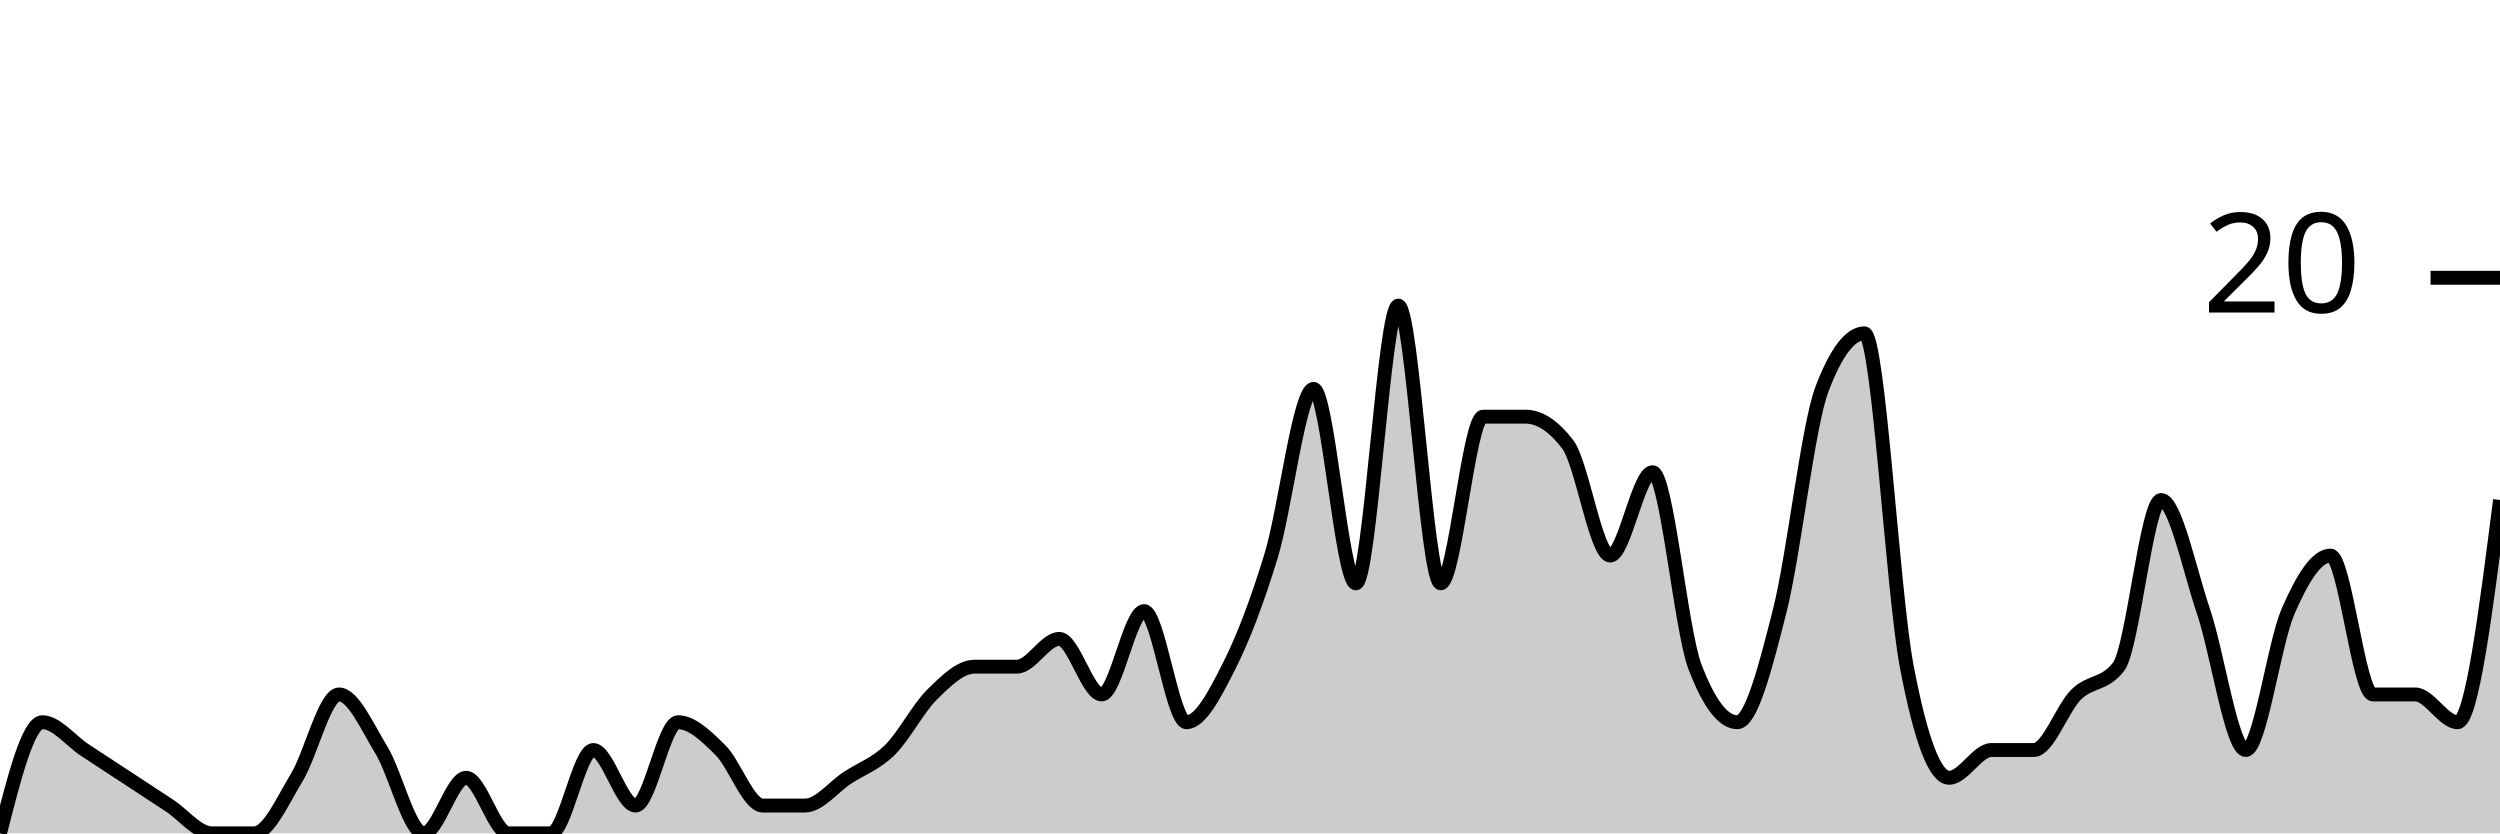
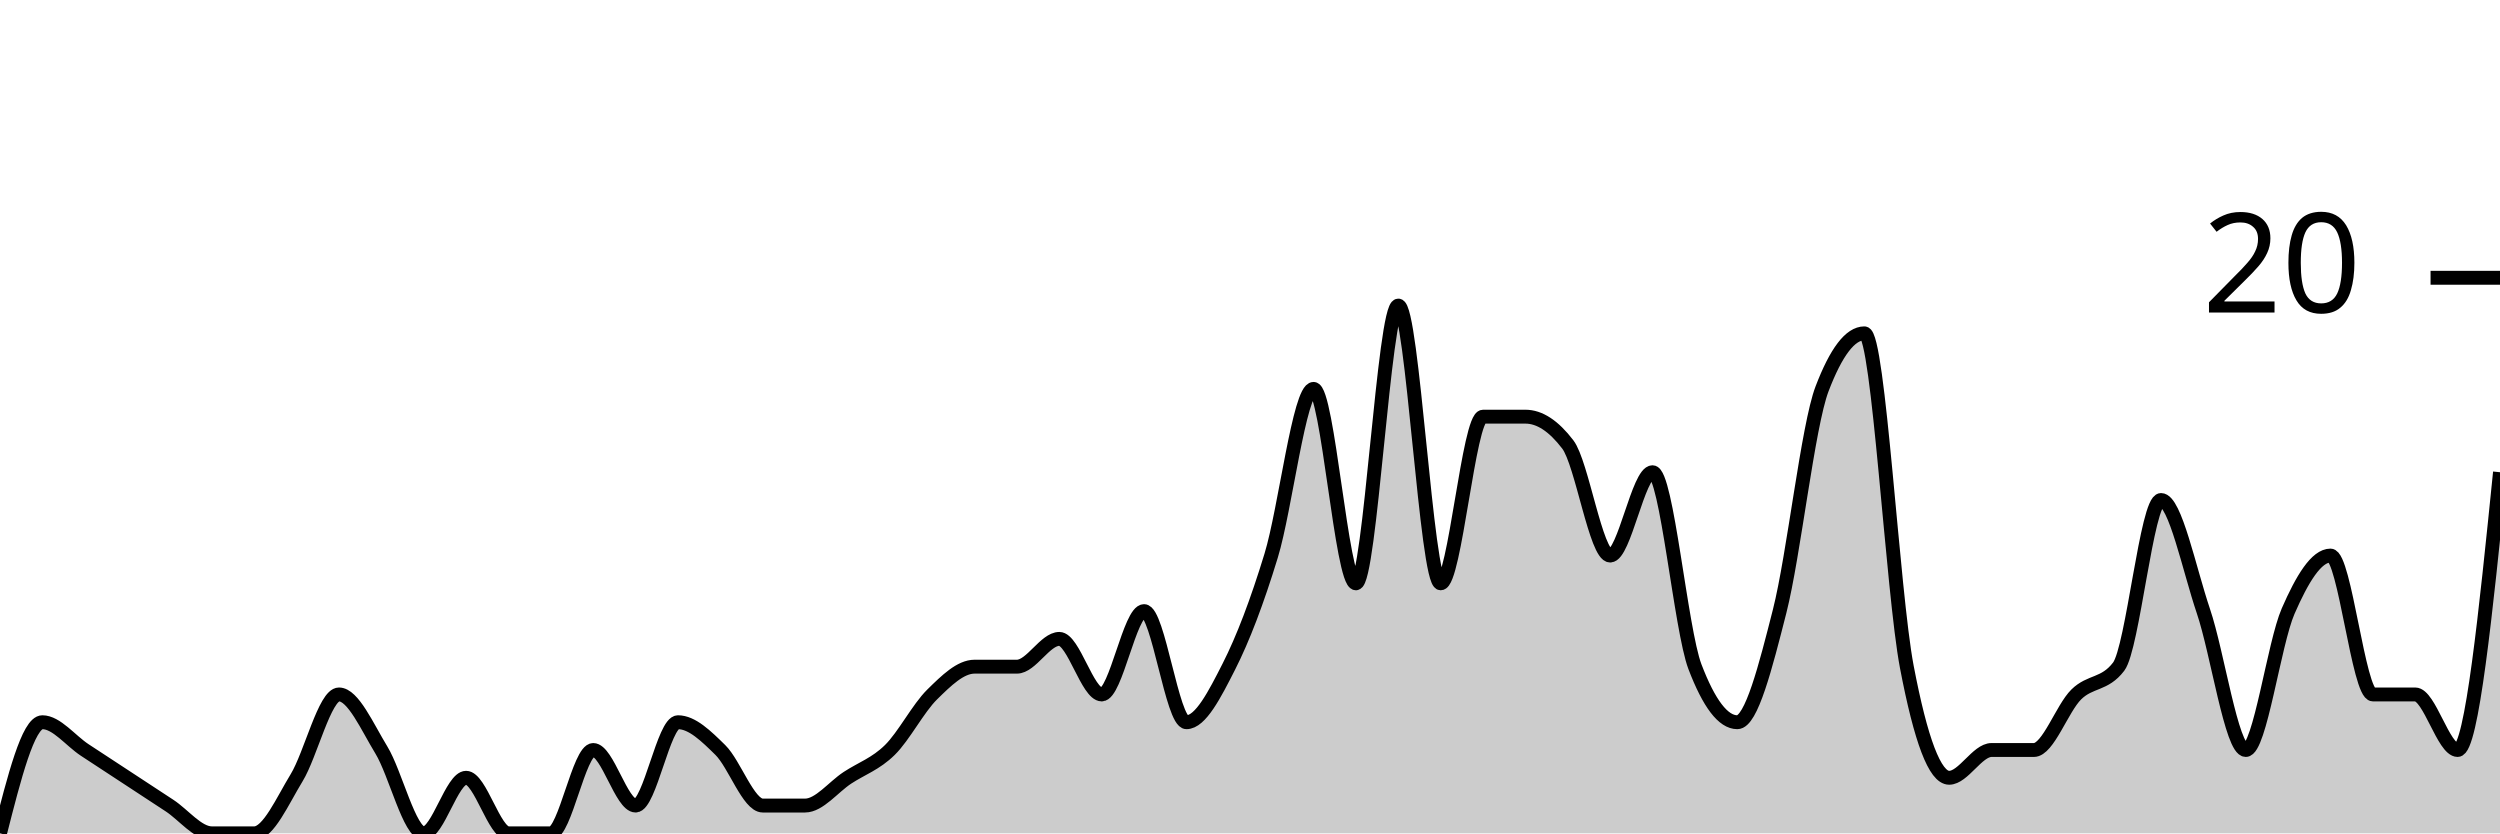
<svg xmlns="http://www.w3.org/2000/svg" viewBox="0 0 180 60">
  <g transform="translate(0,20)">
-     <path class="area" fill="rgba(0, 0, 0, 0.2)" d="M0,40C1.017,36,2.034,32,3.051,32C4.068,32,5.085,33.333,6.102,34C7.119,34.667,8.136,35.333,9.153,36C10.169,36.667,11.186,37.333,12.203,38C13.22,38.667,14.237,40,15.254,40C16.271,40,17.288,40,18.305,40C19.322,40,20.339,37.667,21.356,36C22.373,34.333,23.39,30,24.407,30C25.424,30,26.441,32.333,27.458,34C28.475,35.667,29.492,40,30.508,40C31.525,40,32.542,36,33.559,36C34.576,36,35.593,40,36.61,40C37.627,40,38.644,40,39.661,40C40.678,40,41.695,34,42.712,34C43.729,34,44.746,38,45.763,38C46.78,38,47.797,32,48.814,32C49.831,32,50.847,33,51.864,34C52.881,35,53.898,38,54.915,38C55.932,38,56.949,38,57.966,38C58.983,38,60,36.667,61.017,36C62.034,35.333,63.051,35,64.068,34C65.085,33,66.102,31,67.119,30C68.136,29,69.153,28,70.169,28C71.186,28,72.203,28,73.22,28C74.237,28,75.254,26,76.271,26C77.288,26,78.305,30,79.322,30C80.339,30,81.356,24,82.373,24C83.39,24,84.407,32,85.424,32C86.441,32,87.458,30,88.475,28C89.492,26,90.508,23.333,91.525,20C92.542,16.667,93.559,8,94.576,8C95.593,8,96.61,22,97.627,22C98.644,22,99.661,2,100.678,2C101.695,2,102.712,22,103.729,22C104.746,22,105.763,10,106.78,10C107.797,10,108.814,10,109.831,10C110.847,10,111.864,10.667,112.881,12C113.898,13.333,114.915,20,115.932,20C116.949,20,117.966,14,118.983,14C120,14,121.017,25.333,122.034,28C123.051,30.667,124.068,32,125.085,32C126.102,32,127.119,28,128.136,24C129.153,20,130.169,10.667,131.186,8C132.203,5.333,133.22,4,134.237,4C135.254,4,136.271,22.667,137.288,28C138.305,33.333,139.322,36,140.339,36C141.356,36,142.373,34,143.39,34C144.407,34,145.424,34,146.441,34C147.458,34,148.475,31,149.492,30C150.508,29,151.525,29.333,152.542,28C153.559,26.667,154.576,16,155.593,16C156.61,16,157.627,21,158.644,24C159.661,27,160.678,34,161.695,34C162.712,34,163.729,26.333,164.746,24C165.763,21.667,166.78,20,167.797,20C168.814,20,169.831,30,170.847,30C171.864,30,172.881,30,173.898,30C174.915,30,175.932,32,176.949,32C177.966,32,178.983,24,180,16L180,40C178.983,40,177.966,40,176.949,40C175.932,40,174.915,40,173.898,40C172.881,40,171.864,40,170.847,40C169.831,40,168.814,40,167.797,40C166.78,40,165.763,40,164.746,40C163.729,40,162.712,40,161.695,40C160.678,40,159.661,40,158.644,40C157.627,40,156.61,40,155.593,40C154.576,40,153.559,40,152.542,40C151.525,40,150.508,40,149.492,40C148.475,40,147.458,40,146.441,40C145.424,40,144.407,40,143.39,40C142.373,40,141.356,40,140.339,40C139.322,40,138.305,40,137.288,40C136.271,40,135.254,40,134.237,40C133.22,40,132.203,40,131.186,40C130.169,40,129.153,40,128.136,40C127.119,40,126.102,40,125.085,40C124.068,40,123.051,40,122.034,40C121.017,40,120,40,118.983,40C117.966,40,116.949,40,115.932,40C114.915,40,113.898,40,112.881,40C111.864,40,110.847,40,109.831,40C108.814,40,107.797,40,106.78,40C105.763,40,104.746,40,103.729,40C102.712,40,101.695,40,100.678,40C99.661,40,98.644,40,97.627,40C96.61,40,95.593,40,94.576,40C93.559,40,92.542,40,91.525,40C90.508,40,89.492,40,88.475,40C87.458,40,86.441,40,85.424,40C84.407,40,83.39,40,82.373,40C81.356,40,80.339,40,79.322,40C78.305,40,77.288,40,76.271,40C75.254,40,74.237,40,73.22,40C72.203,40,71.186,40,70.169,40C69.153,40,68.136,40,67.119,40C66.102,40,65.085,40,64.068,40C63.051,40,62.034,40,61.017,40C60,40,58.983,40,57.966,40C56.949,40,55.932,40,54.915,40C53.898,40,52.881,40,51.864,40C50.847,40,49.831,40,48.814,40C47.797,40,46.78,40,45.763,40C44.746,40,43.729,40,42.712,40C41.695,40,40.678,40,39.661,40C38.644,40,37.627,40,36.61,40C35.593,40,34.576,40,33.559,40C32.542,40,31.525,40,30.508,40C29.492,40,28.475,40,27.458,40C26.441,40,25.424,40,24.407,40C23.39,40,22.373,40,21.356,40C20.339,40,19.322,40,18.305,40C17.288,40,16.271,40,15.254,40C14.237,40,13.22,40,12.203,40C11.186,40,10.169,40,9.153,40C8.136,40,7.119,40,6.102,40C5.085,40,4.068,40,3.051,40C2.034,40,1.017,40,0,40Z" />
-     <path class="line" stroke="black" fill="none" d="M0,40C1.017,36,2.034,32,3.051,32C4.068,32,5.085,33.333,6.102,34C7.119,34.667,8.136,35.333,9.153,36C10.169,36.667,11.186,37.333,12.203,38C13.22,38.667,14.237,40,15.254,40C16.271,40,17.288,40,18.305,40C19.322,40,20.339,37.667,21.356,36C22.373,34.333,23.39,30,24.407,30C25.424,30,26.441,32.333,27.458,34C28.475,35.667,29.492,40,30.508,40C31.525,40,32.542,36,33.559,36C34.576,36,35.593,40,36.61,40C37.627,40,38.644,40,39.661,40C40.678,40,41.695,34,42.712,34C43.729,34,44.746,38,45.763,38C46.78,38,47.797,32,48.814,32C49.831,32,50.847,33,51.864,34C52.881,35,53.898,38,54.915,38C55.932,38,56.949,38,57.966,38C58.983,38,60,36.667,61.017,36C62.034,35.333,63.051,35,64.068,34C65.085,33,66.102,31,67.119,30C68.136,29,69.153,28,70.169,28C71.186,28,72.203,28,73.22,28C74.237,28,75.254,26,76.271,26C77.288,26,78.305,30,79.322,30C80.339,30,81.356,24,82.373,24C83.39,24,84.407,32,85.424,32C86.441,32,87.458,30,88.475,28C89.492,26,90.508,23.333,91.525,20C92.542,16.667,93.559,8,94.576,8C95.593,8,96.61,22,97.627,22C98.644,22,99.661,2,100.678,2C101.695,2,102.712,22,103.729,22C104.746,22,105.763,10,106.78,10C107.797,10,108.814,10,109.831,10C110.847,10,111.864,10.667,112.881,12C113.898,13.333,114.915,20,115.932,20C116.949,20,117.966,14,118.983,14C120,14,121.017,25.333,122.034,28C123.051,30.667,124.068,32,125.085,32C126.102,32,127.119,28,128.136,24C129.153,20,130.169,10.667,131.186,8C132.203,5.333,133.22,4,134.237,4C135.254,4,136.271,22.667,137.288,28C138.305,33.333,139.322,36,140.339,36C141.356,36,142.373,34,143.39,34C144.407,34,145.424,34,146.441,34C147.458,34,148.475,31,149.492,30C150.508,29,151.525,29.333,152.542,28C153.559,26.667,154.576,16,155.593,16C156.61,16,157.627,21,158.644,24C159.661,27,160.678,34,161.695,34C162.712,34,163.729,26.333,164.746,24C165.763,21.667,166.78,20,167.797,20C168.814,20,169.831,30,170.847,30C171.864,30,172.881,30,173.898,30C174.915,30,175.932,32,176.949,32C177.966,32,178.983,24,180,16" />
+     <path class="area" fill="rgba(0, 0, 0, 0.2)" d="M0,40C1.017,36,2.034,32,3.051,32C4.068,32,5.085,33.333,6.102,34C7.119,34.667,8.136,35.333,9.153,36C10.169,36.667,11.186,37.333,12.203,38C13.22,38.667,14.237,40,15.254,40C16.271,40,17.288,40,18.305,40C19.322,40,20.339,37.667,21.356,36C22.373,34.333,23.39,30,24.407,30C25.424,30,26.441,32.333,27.458,34C28.475,35.667,29.492,40,30.508,40C31.525,40,32.542,36,33.559,36C34.576,36,35.593,40,36.61,40C37.627,40,38.644,40,39.661,40C40.678,40,41.695,34,42.712,34C43.729,34,44.746,38,45.763,38C46.78,38,47.797,32,48.814,32C49.831,32,50.847,33,51.864,34C52.881,35,53.898,38,54.915,38C55.932,38,56.949,38,57.966,38C58.983,38,60,36.667,61.017,36C62.034,35.333,63.051,35,64.068,34C65.085,33,66.102,31,67.119,30C68.136,29,69.153,28,70.169,28C71.186,28,72.203,28,73.22,28C74.237,28,75.254,26,76.271,26C77.288,26,78.305,30,79.322,30C80.339,30,81.356,24,82.373,24C83.39,24,84.407,32,85.424,32C86.441,32,87.458,30,88.475,28C89.492,26,90.508,23.333,91.525,20C92.542,16.667,93.559,8,94.576,8C95.593,8,96.61,22,97.627,22C98.644,22,99.661,2,100.678,2C101.695,2,102.712,22,103.729,22C104.746,22,105.763,10,106.78,10C107.797,10,108.814,10,109.831,10C110.847,10,111.864,10.667,112.881,12C113.898,13.333,114.915,20,115.932,20C116.949,20,117.966,14,118.983,14C120,14,121.017,25.333,122.034,28C123.051,30.667,124.068,32,125.085,32C126.102,32,127.119,28,128.136,24C129.153,20,130.169,10.667,131.186,8C132.203,5.333,133.22,4,134.237,4C135.254,4,136.271,22.667,137.288,28C138.305,33.333,139.322,36,140.339,36C141.356,36,142.373,34,143.39,34C144.407,34,145.424,34,146.441,34C147.458,34,148.475,31,149.492,30C150.508,29,151.525,29.333,152.542,28C153.559,26.667,154.576,16,155.593,16C156.61,16,157.627,21,158.644,24C159.661,27,160.678,34,161.695,34C162.712,34,163.729,26.333,164.746,24C165.763,21.667,166.78,20,167.797,20C168.814,20,169.831,30,170.847,30C171.864,30,172.881,30,173.898,30C174.915,30,175.932,34,176.949,34C177.966,34,178.983,24,180,14L180,40C178.983,40,177.966,40,176.949,40C175.932,40,174.915,40,173.898,40C172.881,40,171.864,40,170.847,40C169.831,40,168.814,40,167.797,40C166.78,40,165.763,40,164.746,40C163.729,40,162.712,40,161.695,40C160.678,40,159.661,40,158.644,40C157.627,40,156.61,40,155.593,40C154.576,40,153.559,40,152.542,40C151.525,40,150.508,40,149.492,40C148.475,40,147.458,40,146.441,40C145.424,40,144.407,40,143.39,40C142.373,40,141.356,40,140.339,40C139.322,40,138.305,40,137.288,40C136.271,40,135.254,40,134.237,40C133.22,40,132.203,40,131.186,40C130.169,40,129.153,40,128.136,40C127.119,40,126.102,40,125.085,40C124.068,40,123.051,40,122.034,40C121.017,40,120,40,118.983,40C117.966,40,116.949,40,115.932,40C114.915,40,113.898,40,112.881,40C111.864,40,110.847,40,109.831,40C108.814,40,107.797,40,106.78,40C105.763,40,104.746,40,103.729,40C102.712,40,101.695,40,100.678,40C99.661,40,98.644,40,97.627,40C96.61,40,95.593,40,94.576,40C93.559,40,92.542,40,91.525,40C90.508,40,89.492,40,88.475,40C87.458,40,86.441,40,85.424,40C84.407,40,83.39,40,82.373,40C81.356,40,80.339,40,79.322,40C78.305,40,77.288,40,76.271,40C75.254,40,74.237,40,73.22,40C72.203,40,71.186,40,70.169,40C69.153,40,68.136,40,67.119,40C66.102,40,65.085,40,64.068,40C63.051,40,62.034,40,61.017,40C60,40,58.983,40,57.966,40C56.949,40,55.932,40,54.915,40C53.898,40,52.881,40,51.864,40C50.847,40,49.831,40,48.814,40C47.797,40,46.78,40,45.763,40C44.746,40,43.729,40,42.712,40C41.695,40,40.678,40,39.661,40C38.644,40,37.627,40,36.61,40C35.593,40,34.576,40,33.559,40C32.542,40,31.525,40,30.508,40C29.492,40,28.475,40,27.458,40C26.441,40,25.424,40,24.407,40C23.39,40,22.373,40,21.356,40C20.339,40,19.322,40,18.305,40C17.288,40,16.271,40,15.254,40C14.237,40,13.22,40,12.203,40C11.186,40,10.169,40,9.153,40C8.136,40,7.119,40,6.102,40C5.085,40,4.068,40,3.051,40C2.034,40,1.017,40,0,40Z" />
+     <path class="line" stroke="black" fill="none" d="M0,40C1.017,36,2.034,32,3.051,32C4.068,32,5.085,33.333,6.102,34C7.119,34.667,8.136,35.333,9.153,36C10.169,36.667,11.186,37.333,12.203,38C13.22,38.667,14.237,40,15.254,40C16.271,40,17.288,40,18.305,40C19.322,40,20.339,37.667,21.356,36C22.373,34.333,23.39,30,24.407,30C25.424,30,26.441,32.333,27.458,34C28.475,35.667,29.492,40,30.508,40C31.525,40,32.542,36,33.559,36C34.576,36,35.593,40,36.61,40C37.627,40,38.644,40,39.661,40C40.678,40,41.695,34,42.712,34C43.729,34,44.746,38,45.763,38C46.78,38,47.797,32,48.814,32C49.831,32,50.847,33,51.864,34C52.881,35,53.898,38,54.915,38C55.932,38,56.949,38,57.966,38C58.983,38,60,36.667,61.017,36C62.034,35.333,63.051,35,64.068,34C65.085,33,66.102,31,67.119,30C68.136,29,69.153,28,70.169,28C71.186,28,72.203,28,73.22,28C74.237,28,75.254,26,76.271,26C77.288,26,78.305,30,79.322,30C80.339,30,81.356,24,82.373,24C83.39,24,84.407,32,85.424,32C86.441,32,87.458,30,88.475,28C89.492,26,90.508,23.333,91.525,20C92.542,16.667,93.559,8,94.576,8C95.593,8,96.61,22,97.627,22C98.644,22,99.661,2,100.678,2C101.695,2,102.712,22,103.729,22C104.746,22,105.763,10,106.78,10C107.797,10,108.814,10,109.831,10C110.847,10,111.864,10.667,112.881,12C113.898,13.333,114.915,20,115.932,20C116.949,20,117.966,14,118.983,14C120,14,121.017,25.333,122.034,28C123.051,30.667,124.068,32,125.085,32C126.102,32,127.119,28,128.136,24C129.153,20,130.169,10.667,131.186,8C132.203,5.333,133.22,4,134.237,4C135.254,4,136.271,22.667,137.288,28C138.305,33.333,139.322,36,140.339,36C141.356,36,142.373,34,143.39,34C144.407,34,145.424,34,146.441,34C147.458,34,148.475,31,149.492,30C150.508,29,151.525,29.333,152.542,28C153.559,26.667,154.576,16,155.593,16C156.61,16,157.627,21,158.644,24C159.661,27,160.678,34,161.695,34C162.712,34,163.729,26.333,164.746,24C165.763,21.667,166.78,20,167.797,20C168.814,20,169.831,30,170.847,30C171.864,30,172.881,30,173.898,30C174.915,30,175.932,34,176.949,34C177.966,34,178.983,24,180,14" />
    <path class="axis-ceiling" stroke-width="1" stroke="black" fill="none" d="M175,0L180,0" />
    <text class="axis-ceiling-label" font-family="sans-serif" text-anchor="end" font-size="10px" x="170" y="2.5">20</text>
  </g>
</svg>
